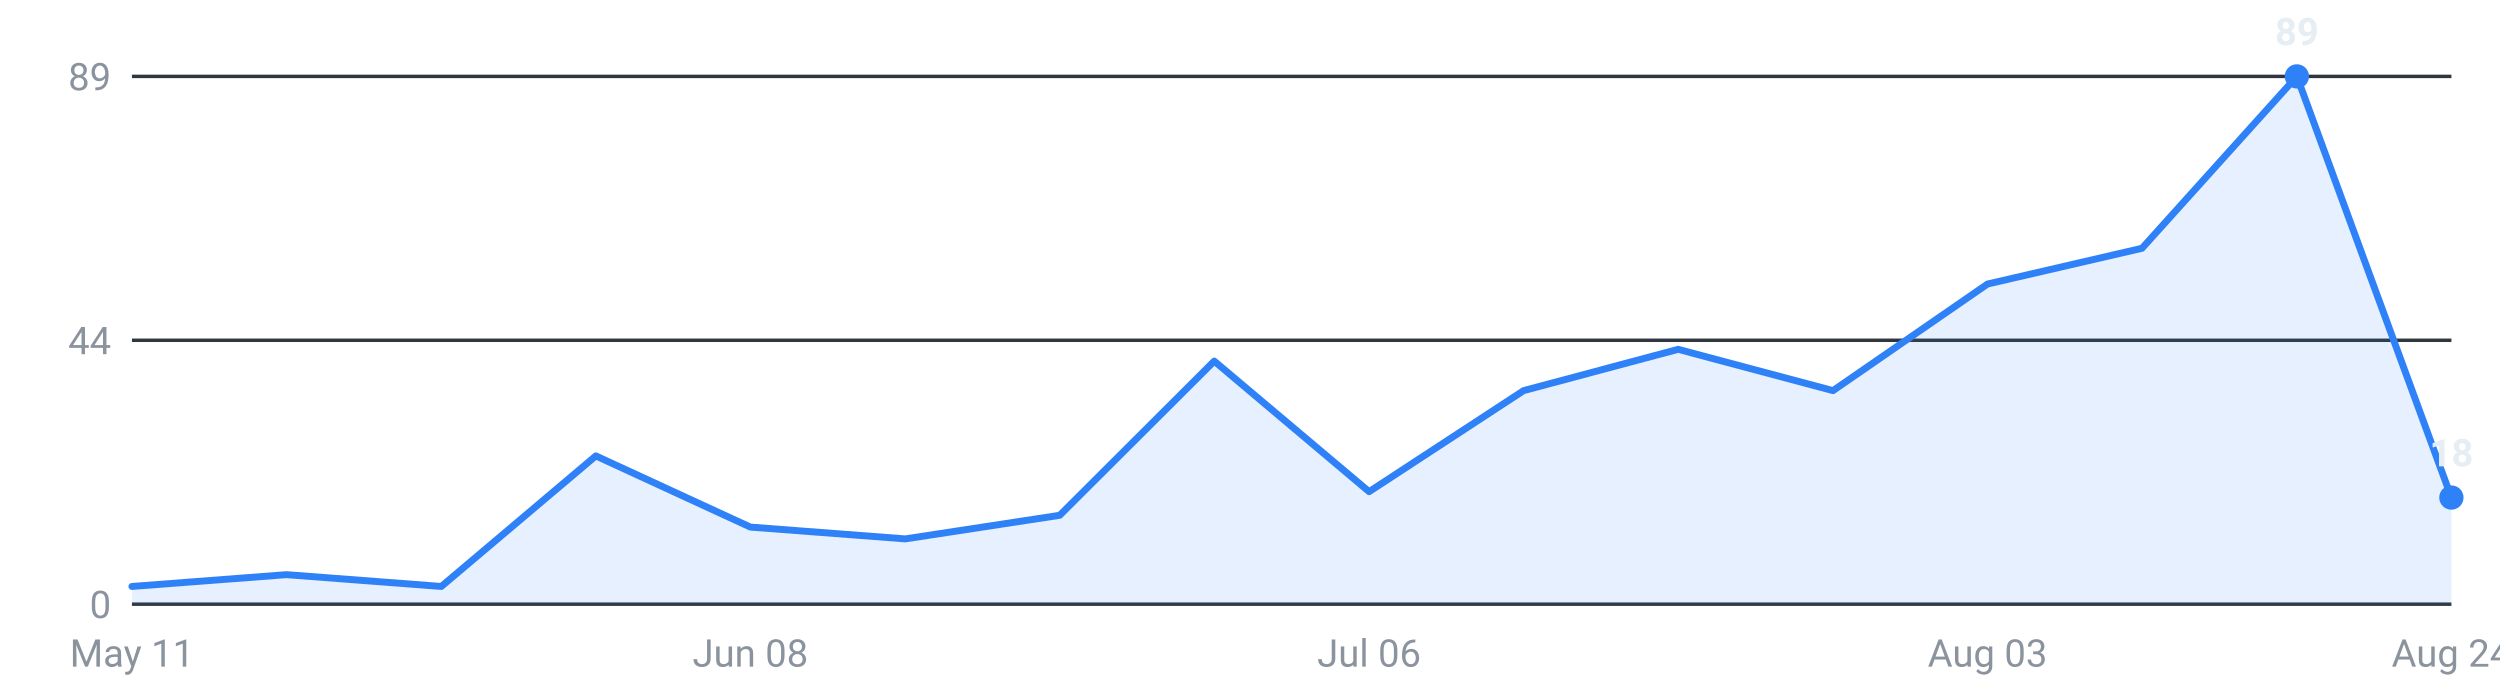
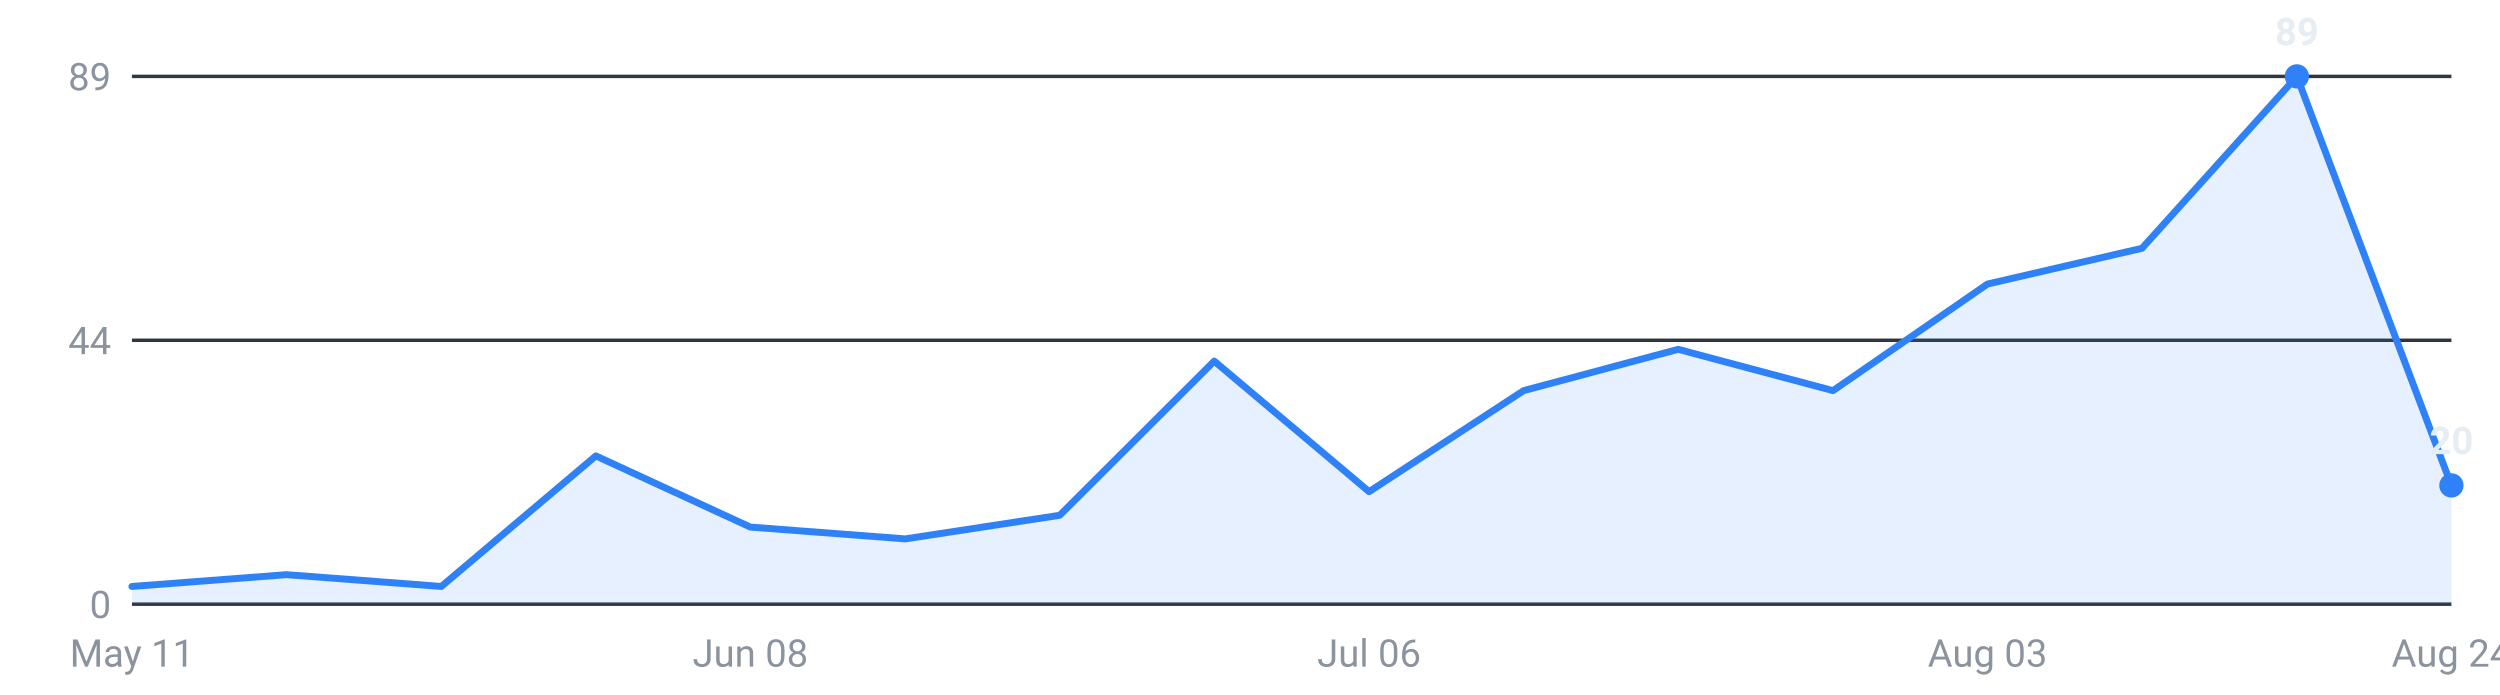
<svg xmlns="http://www.w3.org/2000/svg" viewBox="0 0 720 200" width="720" height="200" role="img" aria-label="Internships posted per week, last 16 weeks">
  <g font-family="-apple-system,Segoe UI,Roboto,sans-serif" font-size="11">
    <line x1="38" y1="174.0" x2="706" y2="174.0" stroke="#30363d" stroke-width="1" />
    <text x="32" y="178.0" text-anchor="end" fill="#8b949e">0</text>
    <line x1="38" y1="98.0" x2="706" y2="98.0" stroke="#30363d" stroke-width="1" />
    <text x="32" y="102.0" text-anchor="end" fill="#8b949e">44</text>
    <line x1="38" y1="22.0" x2="706" y2="22.0" stroke="#30363d" stroke-width="1" />
    <text x="32" y="26.0" text-anchor="end" fill="#8b949e">89</text>
-     <path d="M38.0,174 L38.0,168.9 L82.5,165.5 L127.1,168.9 L171.6,131.3 L216.1,151.8 L260.7,155.2 L305.2,148.4 L349.7,104.0 L394.3,141.6 L438.8,112.5 L483.3,100.6 L527.9,112.5 L572.4,81.8 L616.9,71.5 L661.5,22.0 L706.0,143.3 L706.0,174 Z" fill="#2f81f7" fill-opacity="0.12" />
-     <polyline points="38.0,168.9 82.5,165.5 127.1,168.9 171.6,131.3 216.1,151.8 260.7,155.2 305.2,148.4 349.7,104.0 394.3,141.6 438.8,112.5 483.3,100.6 527.9,112.5 572.4,81.8 616.9,71.5 661.5,22.0 706.0,143.3" fill="none" stroke="#2f81f7" stroke-width="2" stroke-linejoin="round" stroke-linecap="round" />
+     <path d="M38.0,174 L38.0,168.9 L82.5,165.5 L127.1,168.9 L171.6,131.3 L216.1,151.8 L260.7,155.2 L305.2,148.4 L349.7,104.0 L394.3,141.6 L438.8,112.5 L483.3,100.6 L527.9,112.5 L572.4,81.8 L616.9,71.5 L661.5,22.0 L706.0,139.8 L706.0,174 Z" fill="#2f81f7" fill-opacity="0.12" />
+     <polyline points="38.0,168.9 82.5,165.5 127.1,168.9 171.6,131.3 216.1,151.8 260.7,155.2 305.2,148.4 349.7,104.0 394.3,141.6 438.8,112.5 483.3,100.6 527.9,112.5 572.4,81.8 616.9,71.5 661.5,22.0 706.0,139.8" fill="none" stroke="#2f81f7" stroke-width="2" stroke-linejoin="round" stroke-linecap="round" />
    <circle cx="661.5" cy="22.0" r="3.5" fill="#2f81f7" />
    <text x="661.5" y="13.0" text-anchor="middle" fill="#e6edf3" font-weight="600">89</text>
-     <circle cx="706.0" cy="143.3" r="3.5" fill="#2f81f7" />
-     <text x="706.0" y="134.3" text-anchor="middle" fill="#e6edf3" font-weight="600">18</text>
+     <circle cx="706.0" cy="139.8" r="3.5" fill="#2f81f7" />
+     <text x="706.0" y="130.8" text-anchor="middle" fill="#e6edf3" font-weight="600">20</text>
    <text x="38.0" y="192" text-anchor="middle" fill="#8b949e">May 11</text>
    <text x="216.1" y="192" text-anchor="middle" fill="#8b949e">Jun 08</text>
    <text x="394.3" y="192" text-anchor="middle" fill="#8b949e">Jul 06</text>
    <text x="572.4" y="192" text-anchor="middle" fill="#8b949e">Aug 03</text>
    <text x="706.0" y="192" text-anchor="middle" fill="#8b949e">Aug 24</text>
  </g>
</svg>
